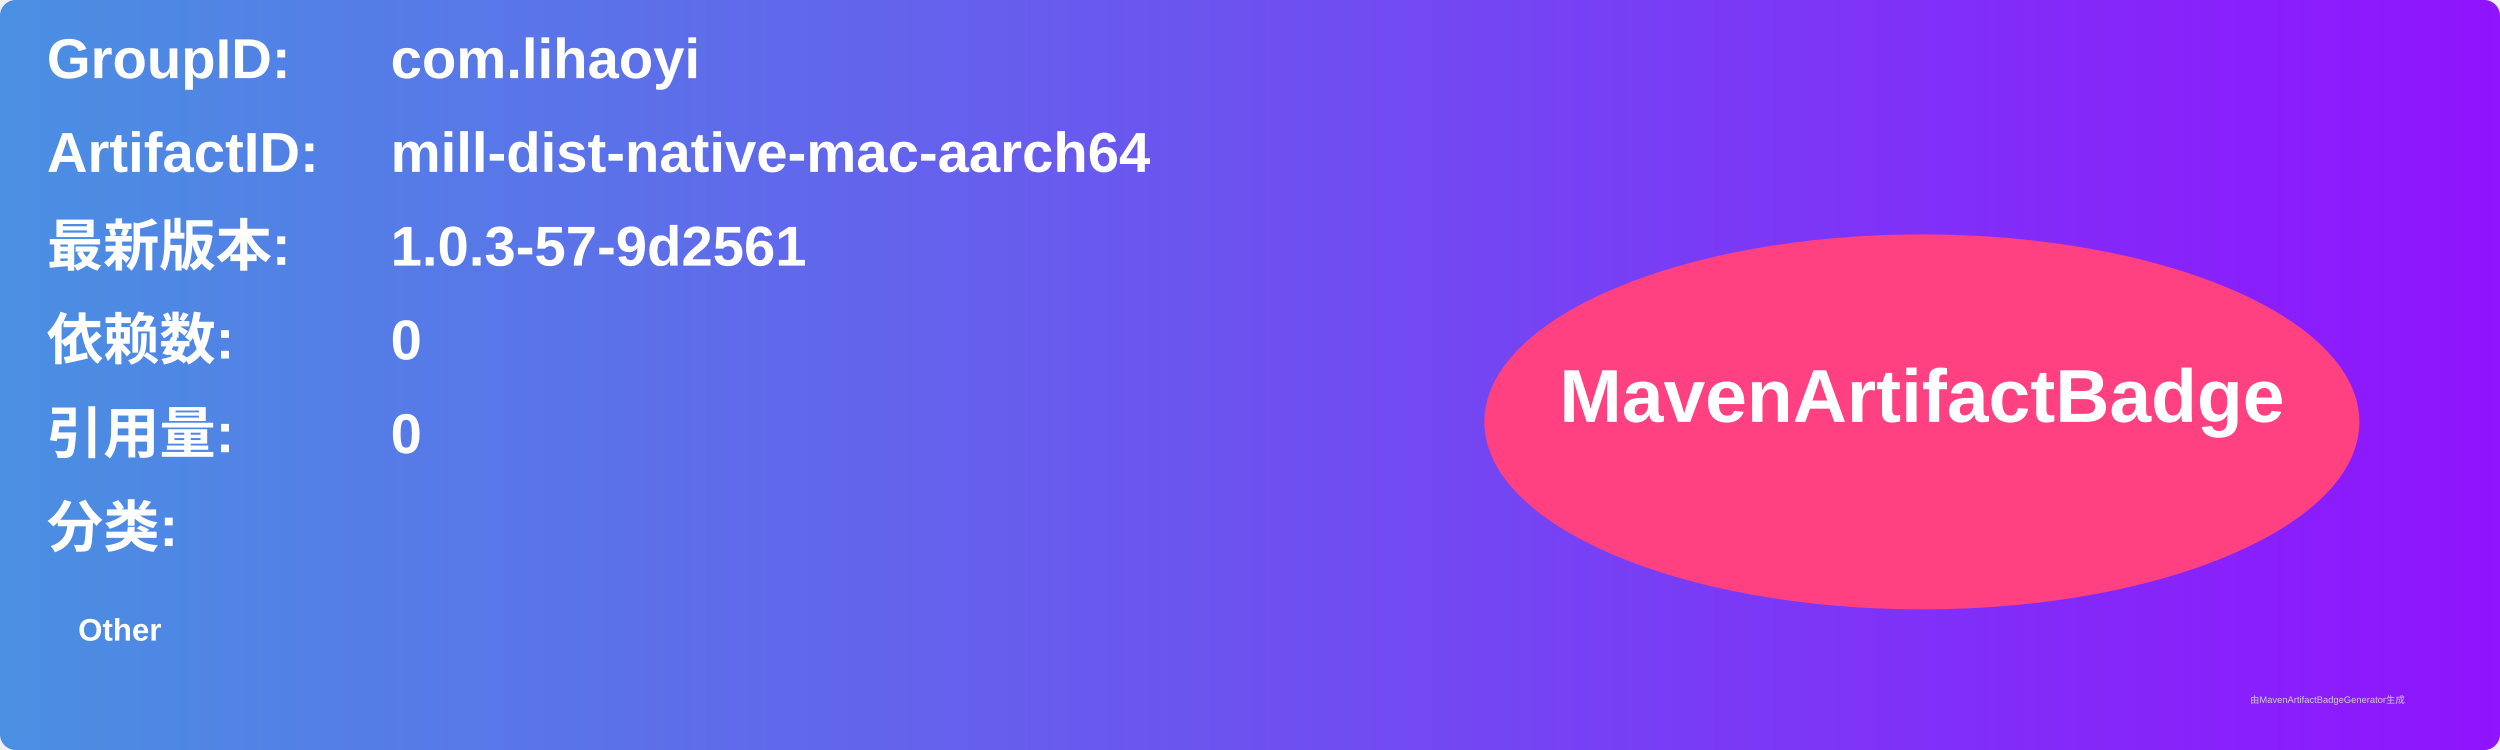
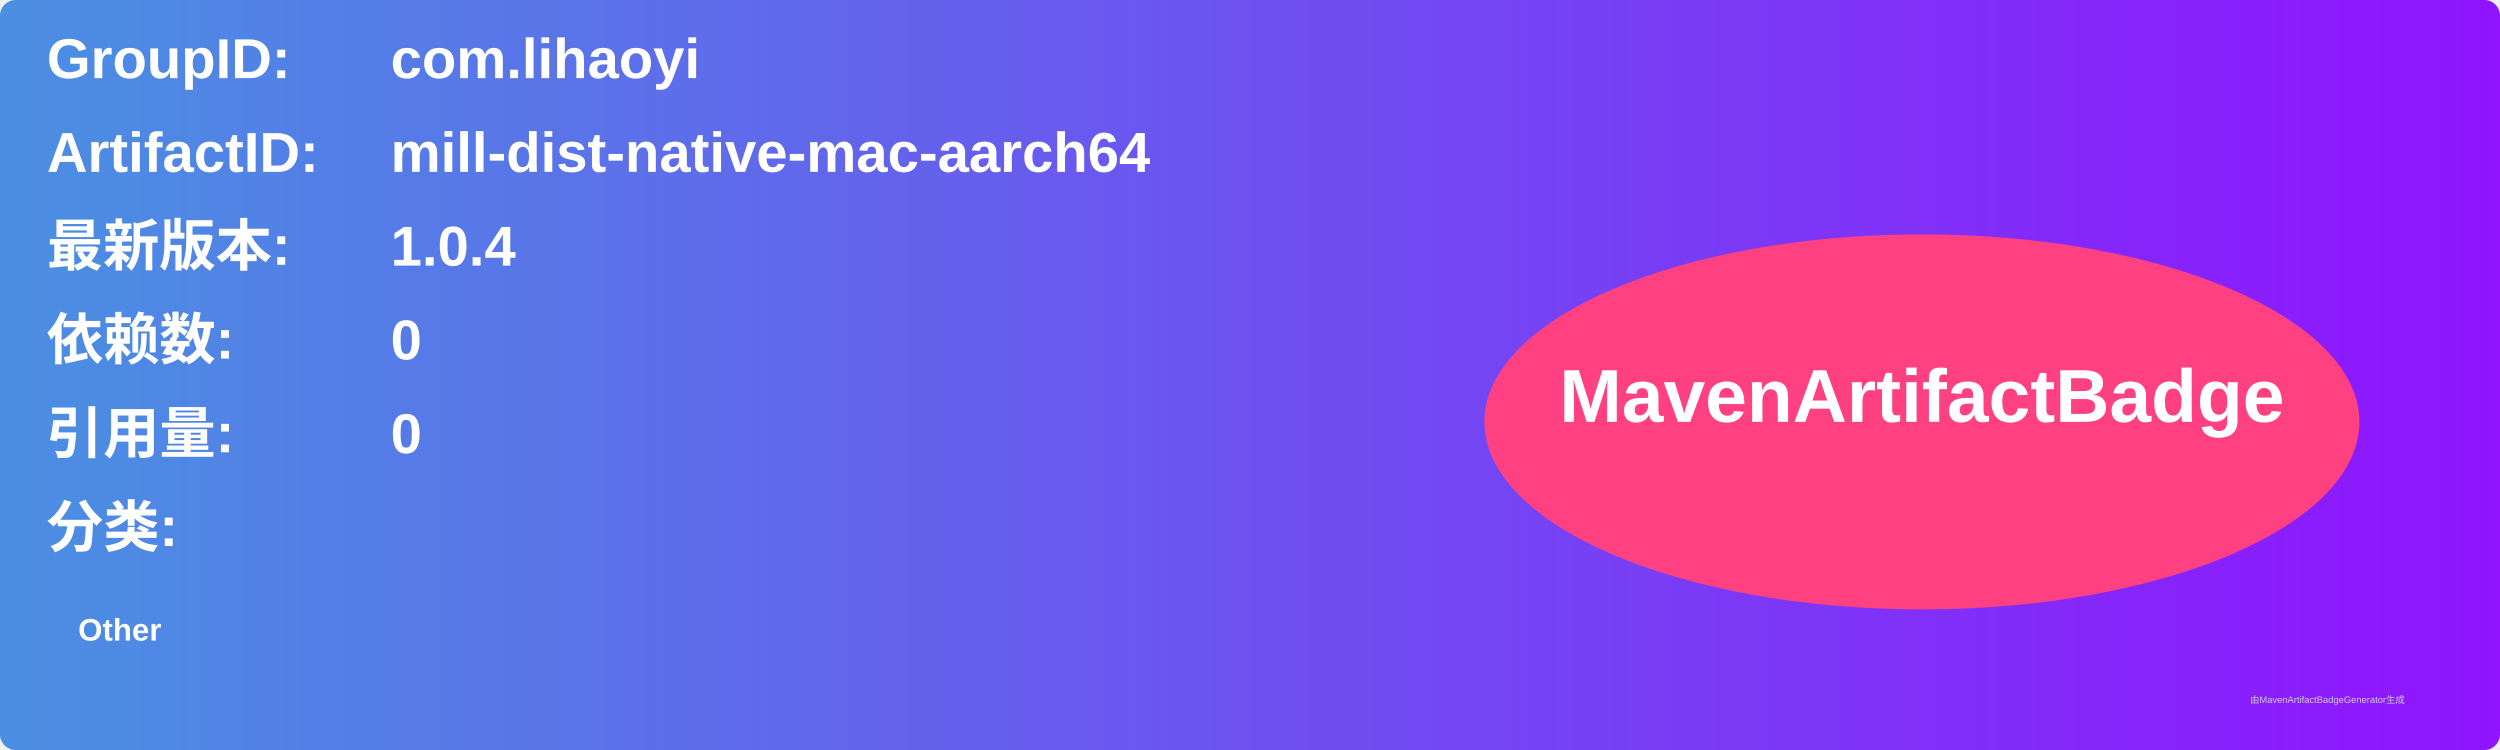
<svg xmlns="http://www.w3.org/2000/svg" width="800" height="240" viewBox="0 0 800 240">
  <linearGradient id="grad" x1="0%" y1="0%" x2="100%" y2="0%">
    <stop offset="0%" stop-color="#4a90e2" />
    <stop offset="100%" stop-color="#9013fe" />
  </linearGradient>
  <rect width="100%" height="100%" rx="5" ry="5" fill="url(#grad)" />
  <g transform="translate(15, 15)">
    <text x="0" y="10" font-family="Arial" font-size="18" fill="white" font-weight="bold" width="260">GroupID:</text>
    <text x="110" y="10" font-family="Arial" font-size="18" fill="white" font-weight="bold" width="460">com.lihaoyi</text>
    <text x="0" y="40" font-family="Arial" font-size="18" fill="white" font-weight="bold" width="260">ArtifactID:</text>
    <text x="110" y="40" font-family="Arial" font-size="18" fill="white" font-weight="bold" width="460">mill-dist-native-mac-aarch64</text>
    <text x="0" y="70" font-family="Arial" font-size="18" fill="white" font-weight="bold">最新版本:</text>
    <text x="110" y="70" font-family="Arial" font-size="18" fill="white" font-weight="bold">
-       <tspan font-weight="bold">1.0.3-57-9d2561</tspan>
+       <tspan font-weight="bold">1.0.4</tspan>
    </text>
    <text x="0" y="100" font-family="Arial" font-size="18" fill="white" font-weight="bold">依赖数: </text>
    <text x="110" y="100" font-family="Arial" font-size="18" fill="white">
      <tspan font-weight="bold">0</tspan>
    </text>
    <text x="0" y="130" font-family="Arial" font-size="18" fill="white" font-weight="bold">引用量: </text>
    <text x="110" y="130" font-family="Arial" font-size="18" fill="white">
      <tspan font-weight="bold">0</tspan>
    </text>
    <text x="0" y="160" font-family="Arial" font-size="18" fill="white" font-weight="bold">分类:</text>
    <text x="10" y="190" font-family="Arial" font-size="10" fill="white">
      <tspan font-weight="bold">Other</tspan>
    </text>
    <ellipse cx="600" cy="120" rx="140" ry="60" fill="#ff4081" />
    <text x="600" y="120" text-anchor="middle" font-family="Arial" font-size="24" fill="white" font-weight="bold">MavenArtifactBadge</text>
  </g>
  <text x="720" y="225" font-family="Arial" font-size="3" fill="#d0d0d0">由MavenArtifactBadgeGenerator生成</text>
</svg>
